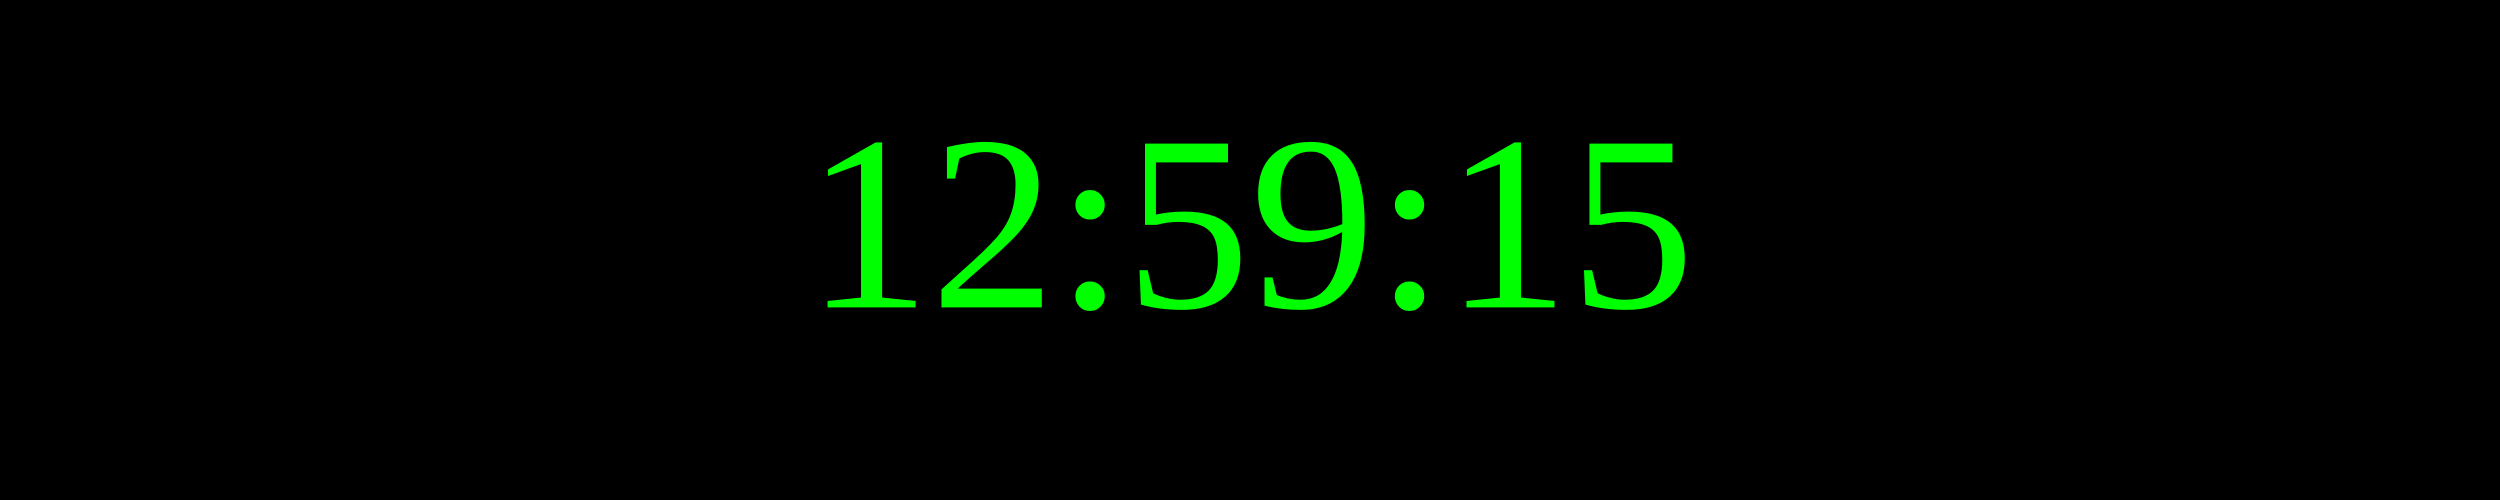
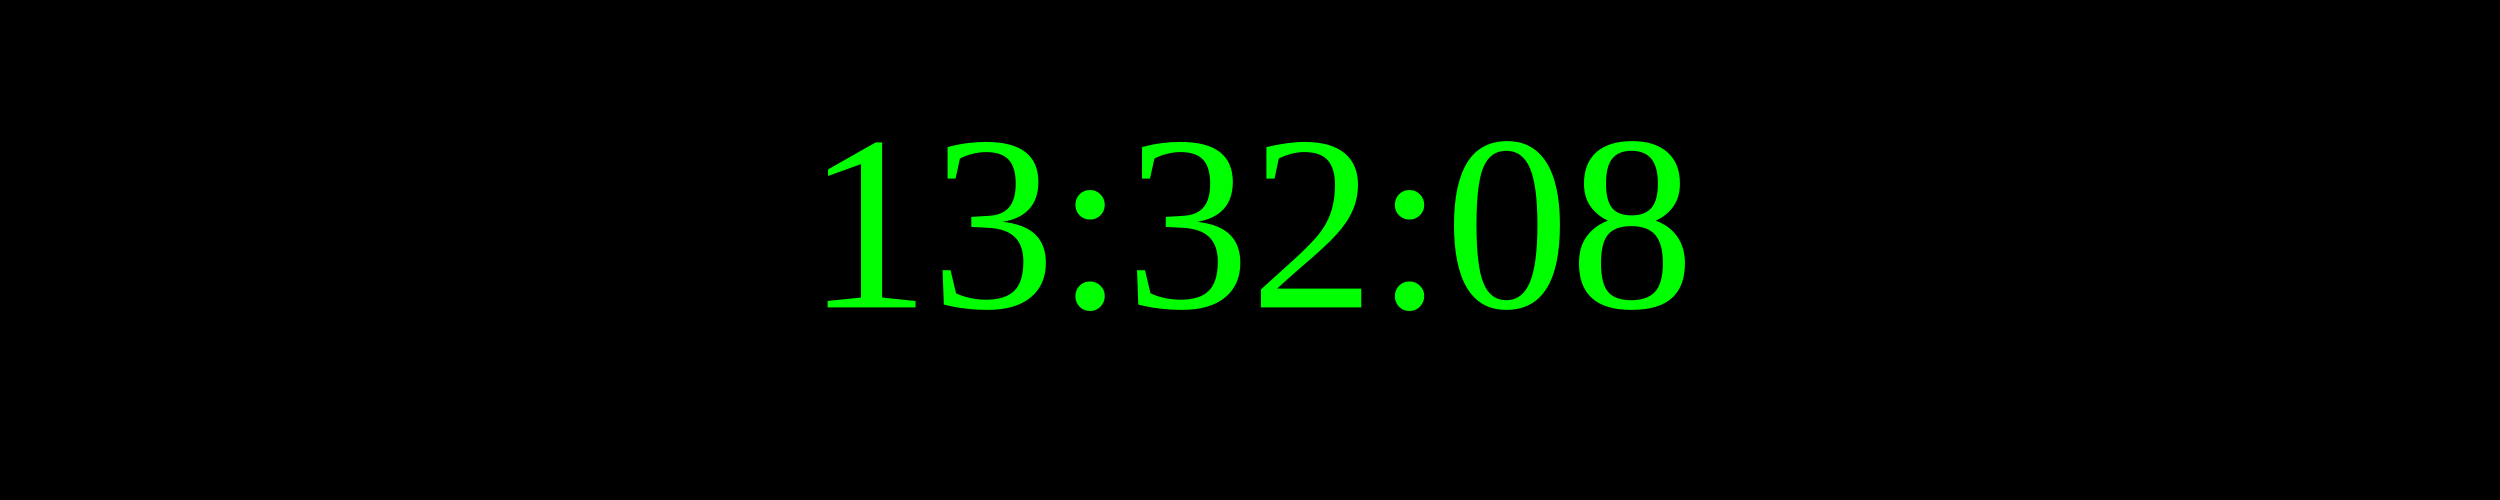
<svg xmlns="http://www.w3.org/2000/svg" width="250" height="50">
  <rect width="100%" height="100%" fill="black" />
  <text x="50%" y="50%" font-size="25" fill="lime" text-anchor="middle" dominant-baseline="middle">
- 12:59:15
+ 13:32:08
</text>
</svg>
